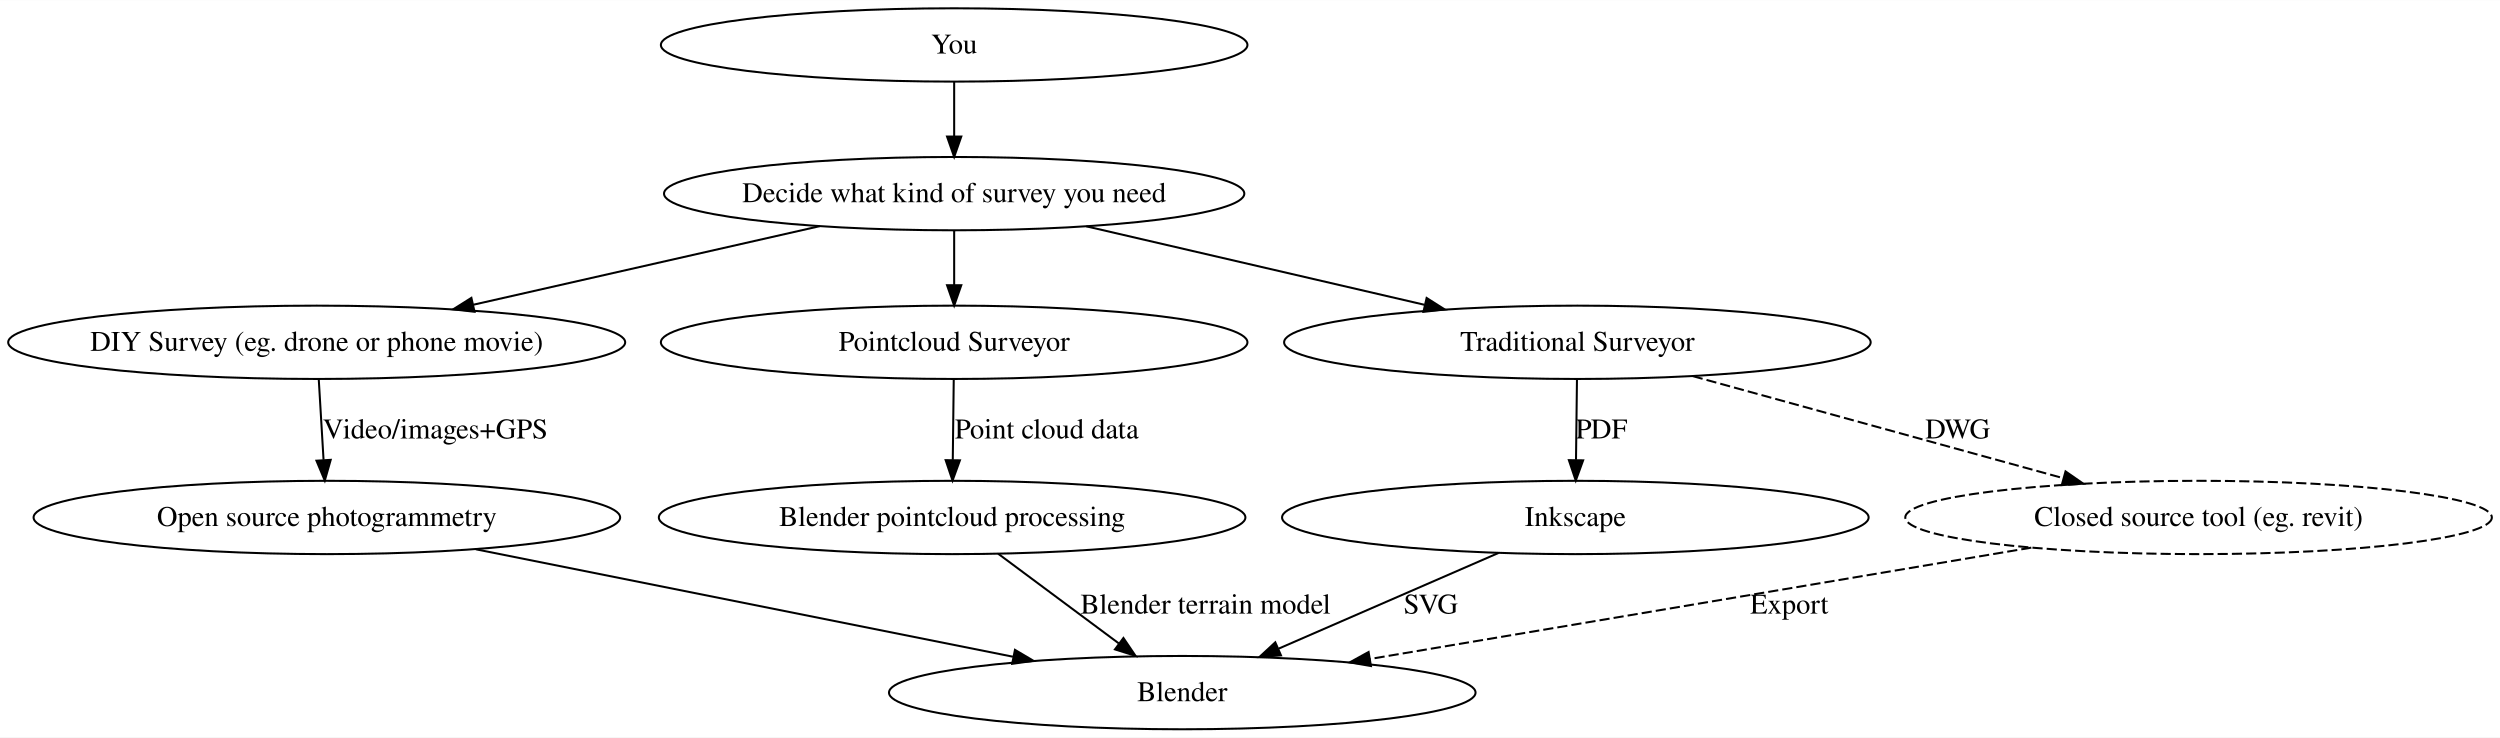
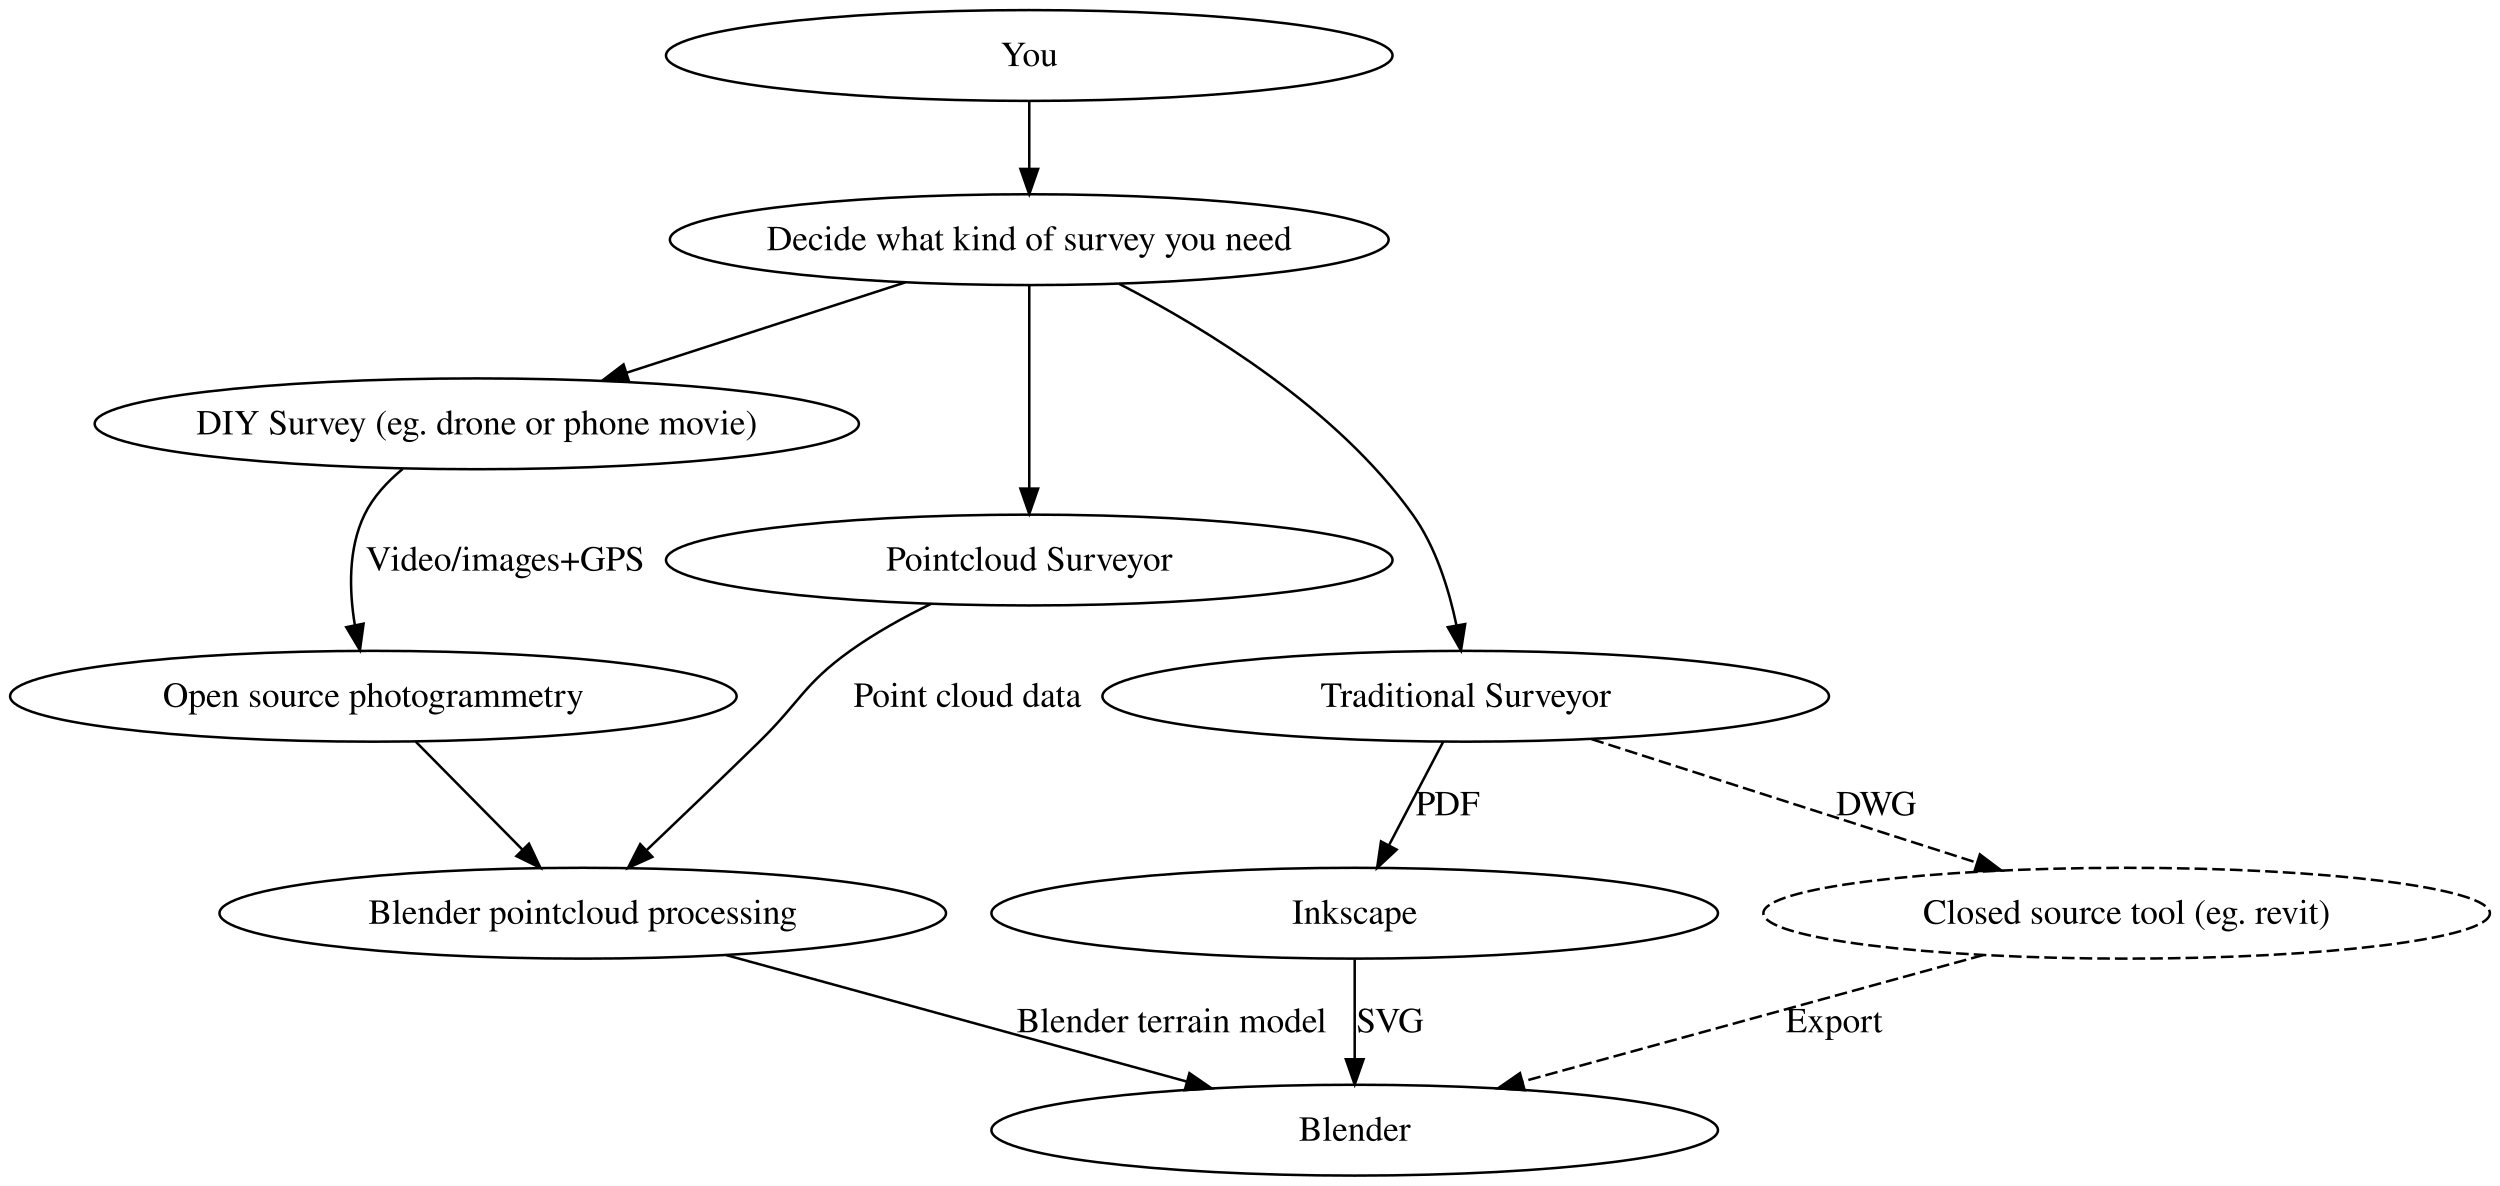
- <svg xmlns="http://www.w3.org/2000/svg" width="1227pt" height="362pt" viewBox="0.00 0.00 1227.49 362.00">
-   <g id="graph0" class="graph" transform="scale(1 1) rotate(0) translate(4 358)">
-     <polygon fill="white" stroke="transparent" points="-4,4 -4,-358 1223.49,-358 1223.49,4 -4,4" />
+ <svg xmlns="http://www.w3.org/2000/svg" width="991pt" height="470pt" viewBox="0.00 0.00 991.00 470.00">
+   <g id="graph0" class="graph" transform="scale(1 1) rotate(0) translate(4 466)">
+     <polygon fill="white" stroke="transparent" points="-4,4 -4,-466 987,-466 987,4 -4,4" />
    <g id="node1" class="node">
-       <ellipse fill="none" stroke="black" cx="464.49" cy="-263" rx="142.46" ry="18" />
-       <text text-anchor="middle" x="464.49" y="-258.8" font-family="Times,serif" font-size="14.00">Decide what kind of survey you need</text>
+       <ellipse fill="none" stroke="black" cx="404" cy="-371" rx="142.46" ry="18" />
+       <text text-anchor="middle" x="404" y="-366.8" font-family="Times,serif" font-size="14.00">Decide what kind of survey you need</text>
    </g>
    <g id="node2" class="node">
-       <ellipse fill="none" stroke="black" cx="151.49" cy="-190" rx="151.47" ry="18" />
-       <text text-anchor="middle" x="151.49" y="-185.8" font-family="Times,serif" font-size="14.00">DIY Survey (eg. drone or phone movie)</text>
+       <ellipse fill="none" stroke="black" cx="185" cy="-298" rx="151.47" ry="18" />
+       <text text-anchor="middle" x="185" y="-293.8" font-family="Times,serif" font-size="14.00">DIY Survey (eg. drone or phone movie)</text>
    </g>
    <g id="edge4" class="edge">
-       <path fill="none" stroke="black" d="M398.49,-247.03C348.78,-235.75 280.52,-220.27 228.35,-208.44" />
-       <polygon fill="black" stroke="black" points="229,-204.99 218.47,-206.19 227.45,-211.82 229,-204.99" />
+       <path fill="none" stroke="black" d="M354.85,-354.07C322.11,-343.45 278.91,-329.45 244.27,-318.22" />
+       <polygon fill="black" stroke="black" points="245.33,-314.88 234.74,-315.13 243.17,-321.54 245.33,-314.88" />
    </g>
    <g id="node3" class="node">
-       <ellipse fill="none" stroke="black" cx="464.49" cy="-190" rx="144" ry="18" />
-       <text text-anchor="middle" x="464.49" y="-185.8" font-family="Times,serif" font-size="14.00">Pointcloud Surveyor</text>
+       <ellipse fill="none" stroke="black" cx="404" cy="-244" rx="144" ry="18" />
+       <text text-anchor="middle" x="404" y="-239.8" font-family="Times,serif" font-size="14.00">Pointcloud Surveyor</text>
    </g>
    <g id="edge2" class="edge">
-       <path fill="none" stroke="black" d="M464.49,-244.81C464.49,-236.79 464.49,-227.05 464.49,-218.07" />
-       <polygon fill="black" stroke="black" points="467.99,-218.03 464.49,-208.03 460.99,-218.03 467.99,-218.03" />
+       <path fill="none" stroke="black" d="M404,-352.88C404,-332.15 404,-296.95 404,-272.42" />
+       <polygon fill="black" stroke="black" points="407.5,-272.31 404,-262.31 400.5,-272.31 407.5,-272.31" />
    </g>
    <g id="node4" class="node">
-       <ellipse fill="none" stroke="black" cx="770.49" cy="-190" rx="144" ry="18" />
-       <text text-anchor="middle" x="770.49" y="-185.8" font-family="Times,serif" font-size="14.00">Traditional Surveyor</text>
+       <ellipse fill="none" stroke="black" cx="577" cy="-190" rx="144" ry="18" />
+       <text text-anchor="middle" x="577" y="-185.8" font-family="Times,serif" font-size="14.00">Traditional Surveyor</text>
    </g>
    <g id="edge3" class="edge">
-       <path fill="none" stroke="black" d="M529.38,-246.94C577.98,-235.67 644.58,-220.21 695.46,-208.41" />
-       <polygon fill="black" stroke="black" points="696.47,-211.77 705.42,-206.1 694.89,-204.95 696.47,-211.77" />
+       <path fill="none" stroke="black" d="M439.72,-353.44C474.37,-335.6 525.99,-304.01 556,-262 565.17,-249.16 570.37,-232.32 573.31,-218.26" />
+       <polygon fill="black" stroke="black" points="576.8,-218.62 575.14,-208.16 569.91,-217.38 576.8,-218.62" />
    </g>
    <g id="node10" class="node">
-       <ellipse fill="none" stroke="black" cx="156.49" cy="-104" rx="144" ry="18" />
-       <text text-anchor="middle" x="156.49" y="-99.8" font-family="Times,serif" font-size="14.00">Open source photogrammetry</text>
+       <ellipse fill="none" stroke="black" cx="144" cy="-190" rx="144" ry="18" />
+       <text text-anchor="middle" x="144" y="-185.8" font-family="Times,serif" font-size="14.00">Open source photogrammetry</text>
    </g>
    <g id="edge9" class="edge">
-       <path fill="none" stroke="black" d="M152.52,-171.6C153.2,-160.26 154.09,-145.23 154.86,-132.32" />
-       <polygon fill="black" stroke="black" points="158.37,-132.29 155.47,-122.1 151.38,-131.87 158.37,-132.29" />
-       <text text-anchor="middle" x="209.74" y="-142.8" font-family="Times,serif" font-size="14.00">Video/images+GPS</text>
+       <path fill="none" stroke="black" d="M155.69,-280.15C149.57,-275.14 143.93,-269.07 140.5,-262 133.97,-248.55 134.4,-231.94 136.67,-218.16" />
+       <polygon fill="black" stroke="black" points="140.12,-218.78 138.68,-208.28 133.26,-217.38 140.12,-218.78" />
+       <text text-anchor="middle" x="196.25" y="-239.8" font-family="Times,serif" font-size="14.00">Video/images+GPS</text>
    </g>
    <g id="node7" class="node">
-       <ellipse fill="none" stroke="black" cx="463.49" cy="-104" rx="144" ry="18" />
-       <text text-anchor="middle" x="463.49" y="-99.8" font-family="Times,serif" font-size="14.00">Blender pointcloud processing</text>
+       <ellipse fill="none" stroke="black" cx="227" cy="-104" rx="144" ry="18" />
+       <text text-anchor="middle" x="227" y="-99.8" font-family="Times,serif" font-size="14.00">Blender pointcloud processing</text>
    </g>
    <g id="edge8" class="edge">
-       <path fill="none" stroke="black" d="M464.28,-171.6C464.14,-160.26 463.96,-145.23 463.81,-132.32" />
-       <polygon fill="black" stroke="black" points="467.31,-132.05 463.69,-122.1 460.31,-132.14 467.31,-132.05" />
-       <text text-anchor="middle" x="509.98" y="-142.8" font-family="Times,serif" font-size="14.00">Point cloud data</text>
+       <path fill="none" stroke="black" d="M365.11,-226.66C354.3,-221.38 342.84,-215.04 333.01,-208 314.62,-194.82 313.18,-187.83 297,-172 282.32,-157.64 265.73,-141.75 252.38,-129.04" />
+       <polygon fill="black" stroke="black" points="254.6,-126.32 244.94,-121.97 249.78,-131.39 254.6,-126.32" />
+       <text text-anchor="middle" x="379.49" y="-185.8" font-family="Times,serif" font-size="14.00">Point cloud data</text>
    </g>
    <g id="node6" class="node">
-       <ellipse fill="none" stroke="black" cx="769.49" cy="-104" rx="144" ry="18" />
-       <text text-anchor="middle" x="769.49" y="-99.8" font-family="Times,serif" font-size="14.00">Inkscape</text>
+       <ellipse fill="none" stroke="black" cx="533" cy="-104" rx="144" ry="18" />
+       <text text-anchor="middle" x="533" y="-99.8" font-family="Times,serif" font-size="14.00">Inkscape</text>
    </g>
    <g id="edge5" class="edge">
-       <path fill="none" stroke="black" d="M770.28,-171.6C770.14,-160.26 769.96,-145.23 769.81,-132.32" />
-       <polygon fill="black" stroke="black" points="773.31,-132.05 769.69,-122.1 766.31,-132.14 773.31,-132.05" />
-       <text text-anchor="middle" x="782.33" y="-142.8" font-family="Times,serif" font-size="14.00">PDF</text>
+       <path fill="none" stroke="black" d="M568.1,-172C561.95,-160.27 553.67,-144.46 546.69,-131.14" />
+       <polygon fill="black" stroke="black" points="549.63,-129.21 541.89,-121.97 543.43,-132.46 549.63,-129.21" />
+       <text text-anchor="middle" x="569.84" y="-142.8" font-family="Times,serif" font-size="14.00">PDF</text>
    </g>
    <g id="node9" class="node">
-       <ellipse fill="none" stroke="black" stroke-dasharray="5,2" cx="1075.49" cy="-104" rx="144" ry="18" />
-       <text text-anchor="middle" x="1075.49" y="-99.8" font-family="Times,serif" font-size="14.00">Closed source tool (eg. revit)</text>
+       <ellipse fill="none" stroke="black" stroke-dasharray="5,2" cx="839" cy="-104" rx="144" ry="18" />
+       <text text-anchor="middle" x="839" y="-99.8" font-family="Times,serif" font-size="14.00">Closed source tool (eg. revit)</text>
    </g>
    <g id="edge6" class="edge">
-       <path fill="none" stroke="black" stroke-dasharray="5,2" d="M827.14,-173.4C878.63,-159.22 954.64,-138.28 1008.99,-123.31" />
-       <polygon fill="black" stroke="black" points="1010.17,-126.62 1018.88,-120.59 1008.31,-119.87 1010.17,-126.62" />
-       <text text-anchor="middle" x="957.2" y="-142.8" font-family="Times,serif" font-size="14.00">DWG</text>
+       <path fill="none" stroke="black" stroke-dasharray="5,2" d="M626.9,-173C670.42,-159.05 733.64,-138.78 779.73,-124" />
+       <polygon fill="black" stroke="black" points="780.83,-127.32 789.29,-120.94 778.7,-120.66 780.83,-127.32" />
+       <text text-anchor="middle" x="739.72" y="-142.8" font-family="Times,serif" font-size="14.00">DWG</text>
    </g>
    <g id="node5" class="node">
-       <ellipse fill="none" stroke="black" cx="464.49" cy="-336" rx="144" ry="18" />
-       <text text-anchor="middle" x="464.49" y="-331.8" font-family="Times,serif" font-size="14.00">You</text>
+       <ellipse fill="none" stroke="black" cx="404" cy="-444" rx="144" ry="18" />
+       <text text-anchor="middle" x="404" y="-439.8" font-family="Times,serif" font-size="14.00">You</text>
    </g>
    <g id="edge1" class="edge">
-       <path fill="none" stroke="black" d="M464.49,-317.81C464.49,-309.79 464.49,-300.05 464.49,-291.07" />
-       <polygon fill="black" stroke="black" points="467.99,-291.03 464.49,-281.03 460.99,-291.03 467.99,-291.03" />
+       <path fill="none" stroke="black" d="M404,-425.81C404,-417.79 404,-408.05 404,-399.07" />
+       <polygon fill="black" stroke="black" points="407.5,-399.03 404,-389.03 400.5,-399.03 407.5,-399.03" />
    </g>
    <g id="node8" class="node">
-       <ellipse fill="none" stroke="black" cx="576.49" cy="-18" rx="144" ry="18" />
-       <text text-anchor="middle" x="576.49" y="-13.8" font-family="Times,serif" font-size="14.00">Blender</text>
+       <ellipse fill="none" stroke="black" cx="533" cy="-18" rx="144" ry="18" />
+       <text text-anchor="middle" x="533" y="-13.8" font-family="Times,serif" font-size="14.00">Blender</text>
    </g>
    <g id="edge12" class="edge">
-       <path fill="none" stroke="black" d="M731.82,-86.6C700.96,-73.18 657.14,-54.1 623.9,-39.64" />
-       <polygon fill="black" stroke="black" points="624.96,-36.28 614.39,-35.5 622.16,-42.7 624.96,-36.28" />
-       <text text-anchor="middle" x="698.49" y="-56.8" font-family="Times,serif" font-size="14.00">SVG</text>
+       <path fill="none" stroke="black" d="M533,-85.6C533,-74.26 533,-59.23 533,-46.32" />
+       <polygon fill="black" stroke="black" points="536.5,-46.1 533,-36.1 529.5,-46.1 536.5,-46.1" />
+       <text text-anchor="middle" x="547" y="-56.8" font-family="Times,serif" font-size="14.00">SVG</text>
    </g>
    <g id="edge10" class="edge">
-       <path fill="none" stroke="black" d="M486.08,-86.2C503.06,-73.58 526.52,-56.14 545.29,-42.19" />
-       <polygon fill="black" stroke="black" points="547.6,-44.83 553.54,-36.06 543.43,-39.21 547.6,-44.83" />
-       <text text-anchor="middle" x="587.91" y="-56.8" font-family="Times,serif" font-size="14.00">Blender terrain model</text>
+       <path fill="none" stroke="black" d="M283.84,-87.4C335.5,-73.22 411.76,-52.28 466.29,-37.31" />
+       <polygon fill="black" stroke="black" points="467.49,-40.61 476.21,-34.59 465.64,-33.86 467.49,-40.61" />
+       <text text-anchor="middle" x="460.42" y="-56.8" font-family="Times,serif" font-size="14.00">Blender terrain model</text>
    </g>
    <g id="edge7" class="edge">
-       <path fill="none" stroke="black" stroke-dasharray="5,2" d="M993.37,-89.18C904.08,-74.15 761.71,-50.18 668.66,-34.52" />
-       <polygon fill="black" stroke="black" points="669.13,-31.05 658.69,-32.84 667.97,-37.95 669.13,-31.05" />
-       <text text-anchor="middle" x="874.54" y="-56.8" font-family="Times,serif" font-size="14.00">Export</text>
+       <path fill="none" stroke="black" stroke-dasharray="5,2" d="M782.16,-87.4C730.5,-73.22 654.24,-52.28 599.71,-37.31" />
+       <polygon fill="black" stroke="black" points="600.36,-33.86 589.79,-34.59 598.51,-40.61 600.36,-33.86" />
+       <text text-anchor="middle" x="723.05" y="-56.8" font-family="Times,serif" font-size="14.00">Export</text>
    </g>
    <g id="edge11" class="edge">
-       <path fill="none" stroke="black" d="M229.64,-88.37C303.19,-73.66 416.41,-51.01 493.33,-35.63" />
-       <polygon fill="black" stroke="black" points="494.34,-39 503.46,-33.6 492.97,-32.13 494.34,-39" />
+       <path fill="none" stroke="black" d="M160.8,-172C172.95,-159.7 189.54,-142.91 203.07,-129.22" />
+       <polygon fill="black" stroke="black" points="205.69,-131.55 210.23,-121.97 200.71,-126.63 205.69,-131.55" />
    </g>
  </g>
</svg>
